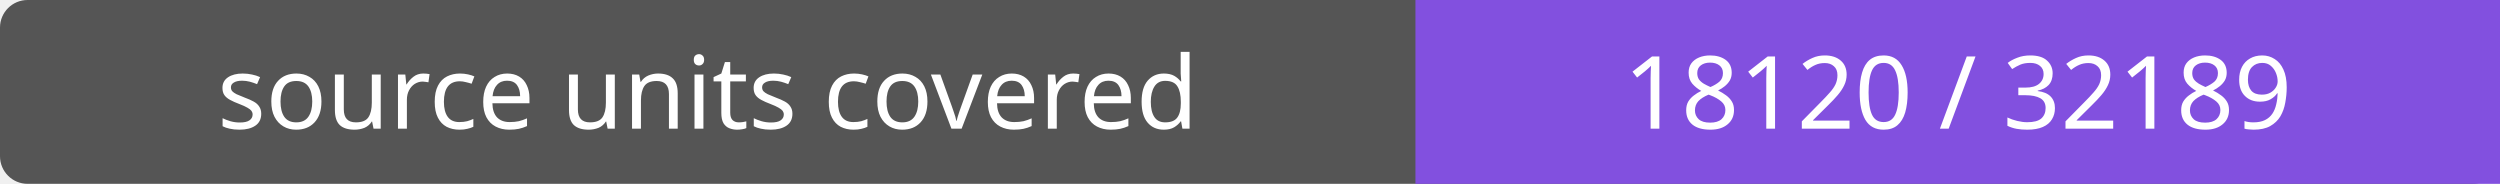
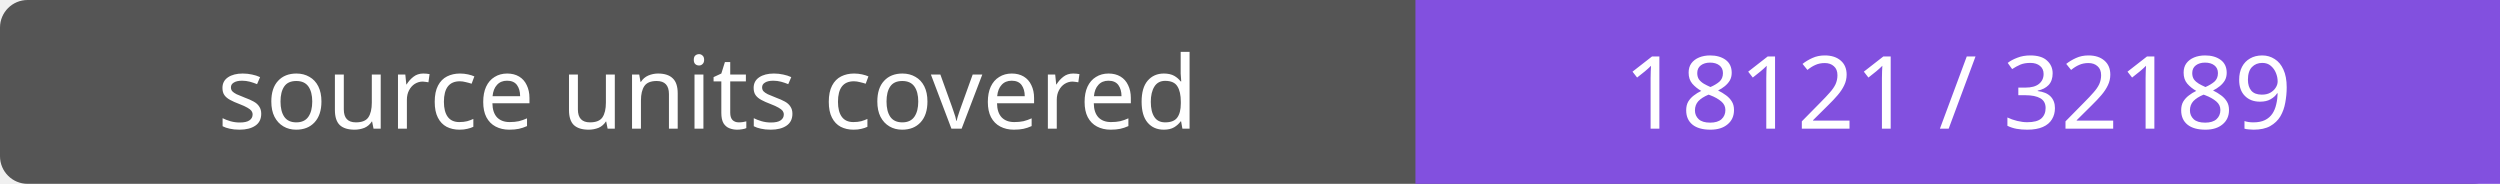
- <svg xmlns="http://www.w3.org/2000/svg" width="272" height="20" role="img" aria-label="source units covered: 18120 / 32189">
+ <svg xmlns="http://www.w3.org/2000/svg" width="272" height="20" role="img" aria-label="source units covered: 18121 / 32189">
  <rect width="272" height="20" rx="3" fill="#555" />
  <path fill="#8250df" d="M154 0h118v20H154z" />
  <g fill="#fff" text-anchor="middle" font-family="Verdana,sans-serif" font-size="11">
    <text x="77.0" y="14">source units covered</text>
-     <text x="213.0" y="14">18120 / 32189</text>
+     <text x="213.0" y="14">18121 / 32189</text>
  </g>
</svg>
